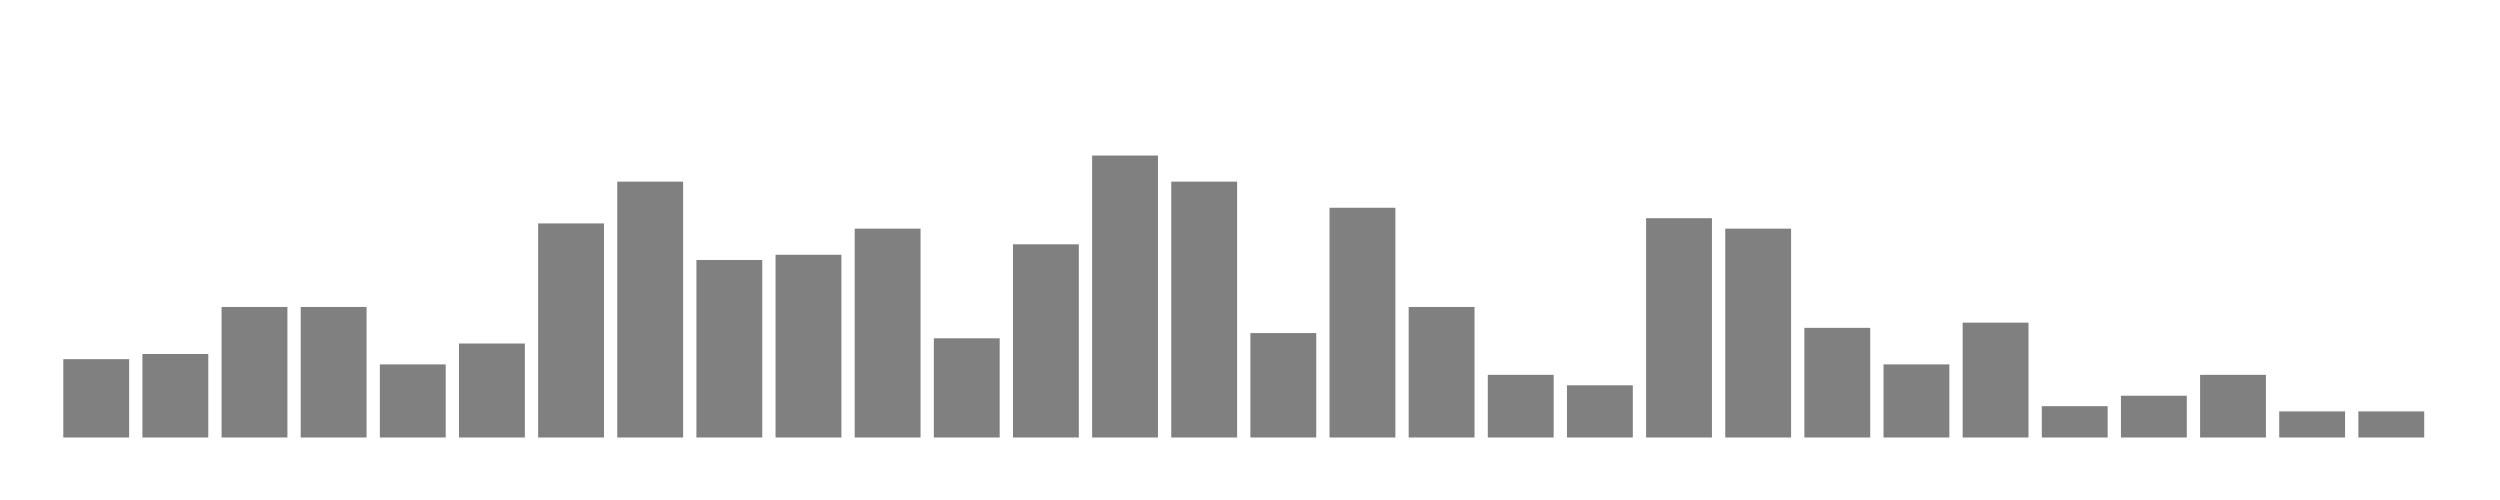
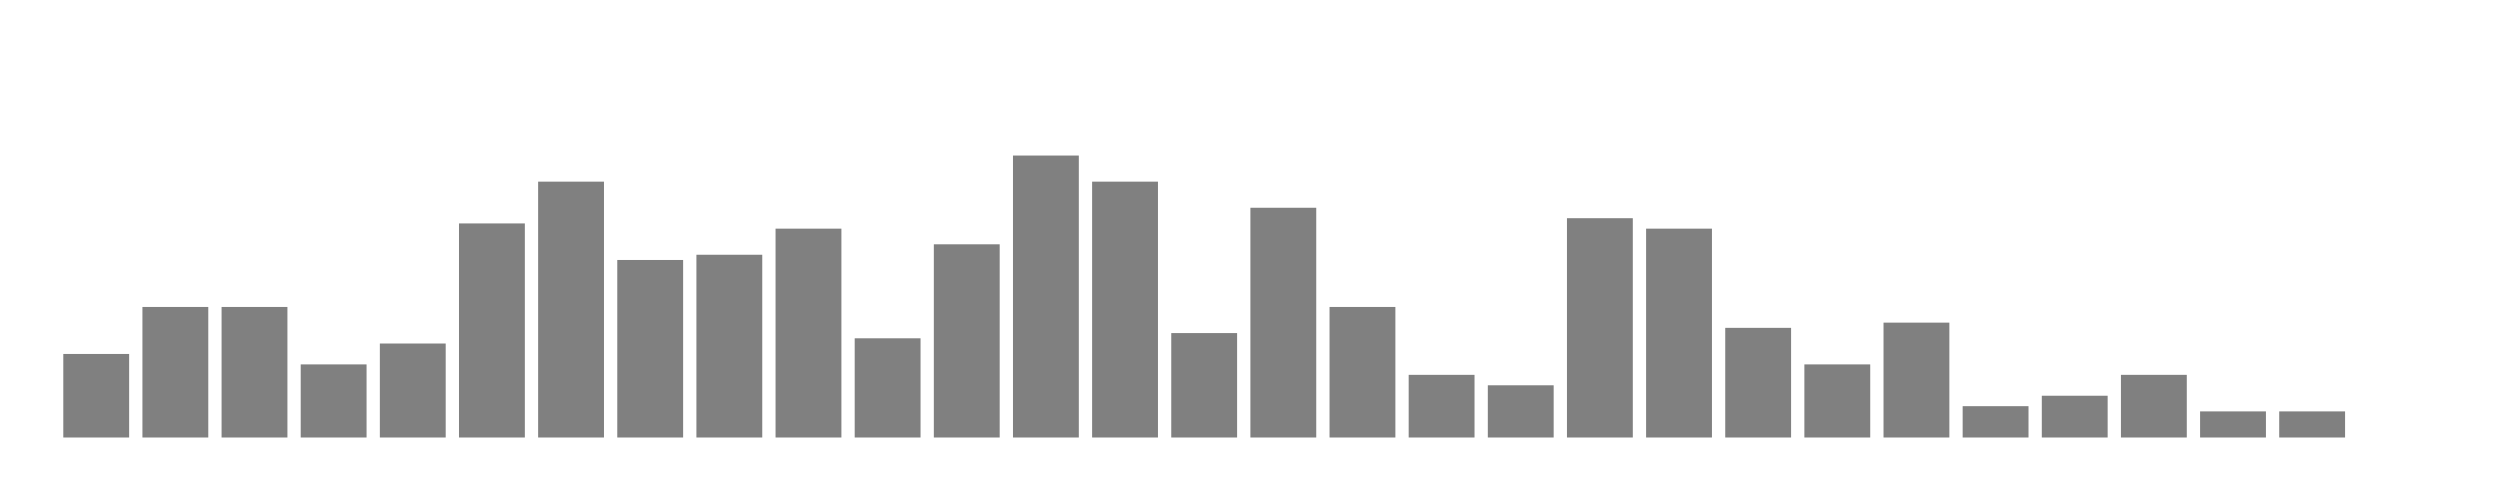
<svg xmlns="http://www.w3.org/2000/svg" width="400" height="80">
  <g transform="translate(10,10)">
-     <rect class="bar" x="0.127" width="10.536" y="47.469" height="12.531" fill="rgba(128, 128, 128, 1)" />
-     <rect class="bar" x="12.789" width="10.536" y="46.633" height="13.367" fill="rgba(128, 128, 128, 1)" />
+     <rect class="bar" x="0.127" width="10.536" y="46.633" height="13.367" fill="rgba(128, 128, 128, 1)" />
+     <rect class="bar" x="12.789" width="10.536" y="39.114" height="20.886" fill="rgba(128, 128, 128, 1)" />
    <rect class="bar" x="25.452" width="10.536" y="39.114" height="20.886" fill="rgba(128, 128, 128, 1)" />
-     <rect class="bar" x="38.114" width="10.536" y="39.114" height="20.886" fill="rgba(128, 128, 128, 1)" />
-     <rect class="bar" x="50.776" width="10.536" y="48.304" height="11.696" fill="rgba(128, 128, 128, 1)" />
-     <rect class="bar" x="63.439" width="10.536" y="44.962" height="15.038" fill="rgba(128, 128, 128, 1)" />
-     <rect class="bar" x="76.101" width="10.536" y="25.748" height="34.252" fill="rgba(128, 128, 128, 1)" />
-     <rect class="bar" x="88.764" width="10.536" y="19.064" height="40.936" fill="rgba(128, 128, 128, 1)" />
-     <rect class="bar" x="101.426" width="10.536" y="31.596" height="28.404" fill="rgba(128, 128, 128, 1)" />
-     <rect class="bar" x="114.089" width="10.536" y="30.76" height="29.24" fill="rgba(128, 128, 128, 1)" />
-     <rect class="bar" x="126.751" width="10.536" y="26.583" height="33.417" fill="rgba(128, 128, 128, 1)" />
-     <rect class="bar" x="139.414" width="10.536" y="44.127" height="15.873" fill="rgba(128, 128, 128, 1)" />
-     <rect class="bar" x="152.076" width="10.536" y="29.089" height="30.911" fill="rgba(128, 128, 128, 1)" />
-     <rect class="bar" x="164.738" width="10.536" y="14.887" height="45.113" fill="rgba(128, 128, 128, 1)" />
-     <rect class="bar" x="177.401" width="10.536" y="19.064" height="40.936" fill="rgba(128, 128, 128, 1)" />
-     <rect class="bar" x="190.063" width="10.536" y="43.292" height="16.708" fill="rgba(128, 128, 128, 1)" />
-     <rect class="bar" x="202.726" width="10.536" y="23.241" height="36.759" fill="rgba(128, 128, 128, 1)" />
-     <rect class="bar" x="215.388" width="10.536" y="39.114" height="20.886" fill="rgba(128, 128, 128, 1)" />
-     <rect class="bar" x="228.051" width="10.536" y="49.975" height="10.025" fill="rgba(128, 128, 128, 1)" />
-     <rect class="bar" x="240.713" width="10.536" y="51.646" height="8.354" fill="rgba(128, 128, 128, 1)" />
-     <rect class="bar" x="253.376" width="10.536" y="24.912" height="35.088" fill="rgba(128, 128, 128, 1)" />
-     <rect class="bar" x="266.038" width="10.536" y="26.583" height="33.417" fill="rgba(128, 128, 128, 1)" />
-     <rect class="bar" x="278.7" width="10.536" y="42.456" height="17.544" fill="rgba(128, 128, 128, 1)" />
-     <rect class="bar" x="291.363" width="10.536" y="48.304" height="11.696" fill="rgba(128, 128, 128, 1)" />
-     <rect class="bar" x="304.025" width="10.536" y="41.621" height="18.379" fill="rgba(128, 128, 128, 1)" />
-     <rect class="bar" x="316.688" width="10.536" y="54.987" height="5.013" fill="rgba(128, 128, 128, 1)" />
-     <rect class="bar" x="329.35" width="10.536" y="53.317" height="6.683" fill="rgba(128, 128, 128, 1)" />
-     <rect class="bar" x="342.013" width="10.536" y="49.975" height="10.025" fill="rgba(128, 128, 128, 1)" />
+     <rect class="bar" x="38.114" width="10.536" y="48.304" height="11.696" fill="rgba(128, 128, 128, 1)" />
+     <rect class="bar" x="50.776" width="10.536" y="44.962" height="15.038" fill="rgba(128, 128, 128, 1)" />
+     <rect class="bar" x="63.439" width="10.536" y="25.748" height="34.252" fill="rgba(128, 128, 128, 1)" />
+     <rect class="bar" x="76.101" width="10.536" y="19.064" height="40.936" fill="rgba(128, 128, 128, 1)" />
+     <rect class="bar" x="88.764" width="10.536" y="31.596" height="28.404" fill="rgba(128, 128, 128, 1)" />
+     <rect class="bar" x="101.426" width="10.536" y="30.76" height="29.24" fill="rgba(128, 128, 128, 1)" />
+     <rect class="bar" x="114.089" width="10.536" y="26.583" height="33.417" fill="rgba(128, 128, 128, 1)" />
+     <rect class="bar" x="126.751" width="10.536" y="44.127" height="15.873" fill="rgba(128, 128, 128, 1)" />
+     <rect class="bar" x="139.414" width="10.536" y="29.089" height="30.911" fill="rgba(128, 128, 128, 1)" />
+     <rect class="bar" x="152.076" width="10.536" y="14.887" height="45.113" fill="rgba(128, 128, 128, 1)" />
+     <rect class="bar" x="164.738" width="10.536" y="19.064" height="40.936" fill="rgba(128, 128, 128, 1)" />
+     <rect class="bar" x="177.401" width="10.536" y="43.292" height="16.708" fill="rgba(128, 128, 128, 1)" />
+     <rect class="bar" x="190.063" width="10.536" y="23.241" height="36.759" fill="rgba(128, 128, 128, 1)" />
+     <rect class="bar" x="202.726" width="10.536" y="39.114" height="20.886" fill="rgba(128, 128, 128, 1)" />
+     <rect class="bar" x="215.388" width="10.536" y="49.975" height="10.025" fill="rgba(128, 128, 128, 1)" />
+     <rect class="bar" x="228.051" width="10.536" y="51.646" height="8.354" fill="rgba(128, 128, 128, 1)" />
+     <rect class="bar" x="240.713" width="10.536" y="24.912" height="35.088" fill="rgba(128, 128, 128, 1)" />
+     <rect class="bar" x="253.376" width="10.536" y="26.583" height="33.417" fill="rgba(128, 128, 128, 1)" />
+     <rect class="bar" x="266.038" width="10.536" y="42.456" height="17.544" fill="rgba(128, 128, 128, 1)" />
+     <rect class="bar" x="278.7" width="10.536" y="48.304" height="11.696" fill="rgba(128, 128, 128, 1)" />
+     <rect class="bar" x="291.363" width="10.536" y="41.621" height="18.379" fill="rgba(128, 128, 128, 1)" />
+     <rect class="bar" x="304.025" width="10.536" y="54.987" height="5.013" fill="rgba(128, 128, 128, 1)" />
+     <rect class="bar" x="316.688" width="10.536" y="53.317" height="6.683" fill="rgba(128, 128, 128, 1)" />
+     <rect class="bar" x="329.35" width="10.536" y="49.975" height="10.025" fill="rgba(128, 128, 128, 1)" />
+     <rect class="bar" x="342.013" width="10.536" y="55.823" height="4.177" fill="rgba(128, 128, 128, 1)" />
    <rect class="bar" x="354.675" width="10.536" y="55.823" height="4.177" fill="rgba(128, 128, 128, 1)" />
-     <rect class="bar" x="367.338" width="10.536" y="55.823" height="4.177" fill="rgba(128, 128, 128, 1)" />
+     <rect class="bar" x="367.338" width="10.536" y="60" height="0" fill="rgba(128, 128, 128, 1)" />
  </g>
</svg>
